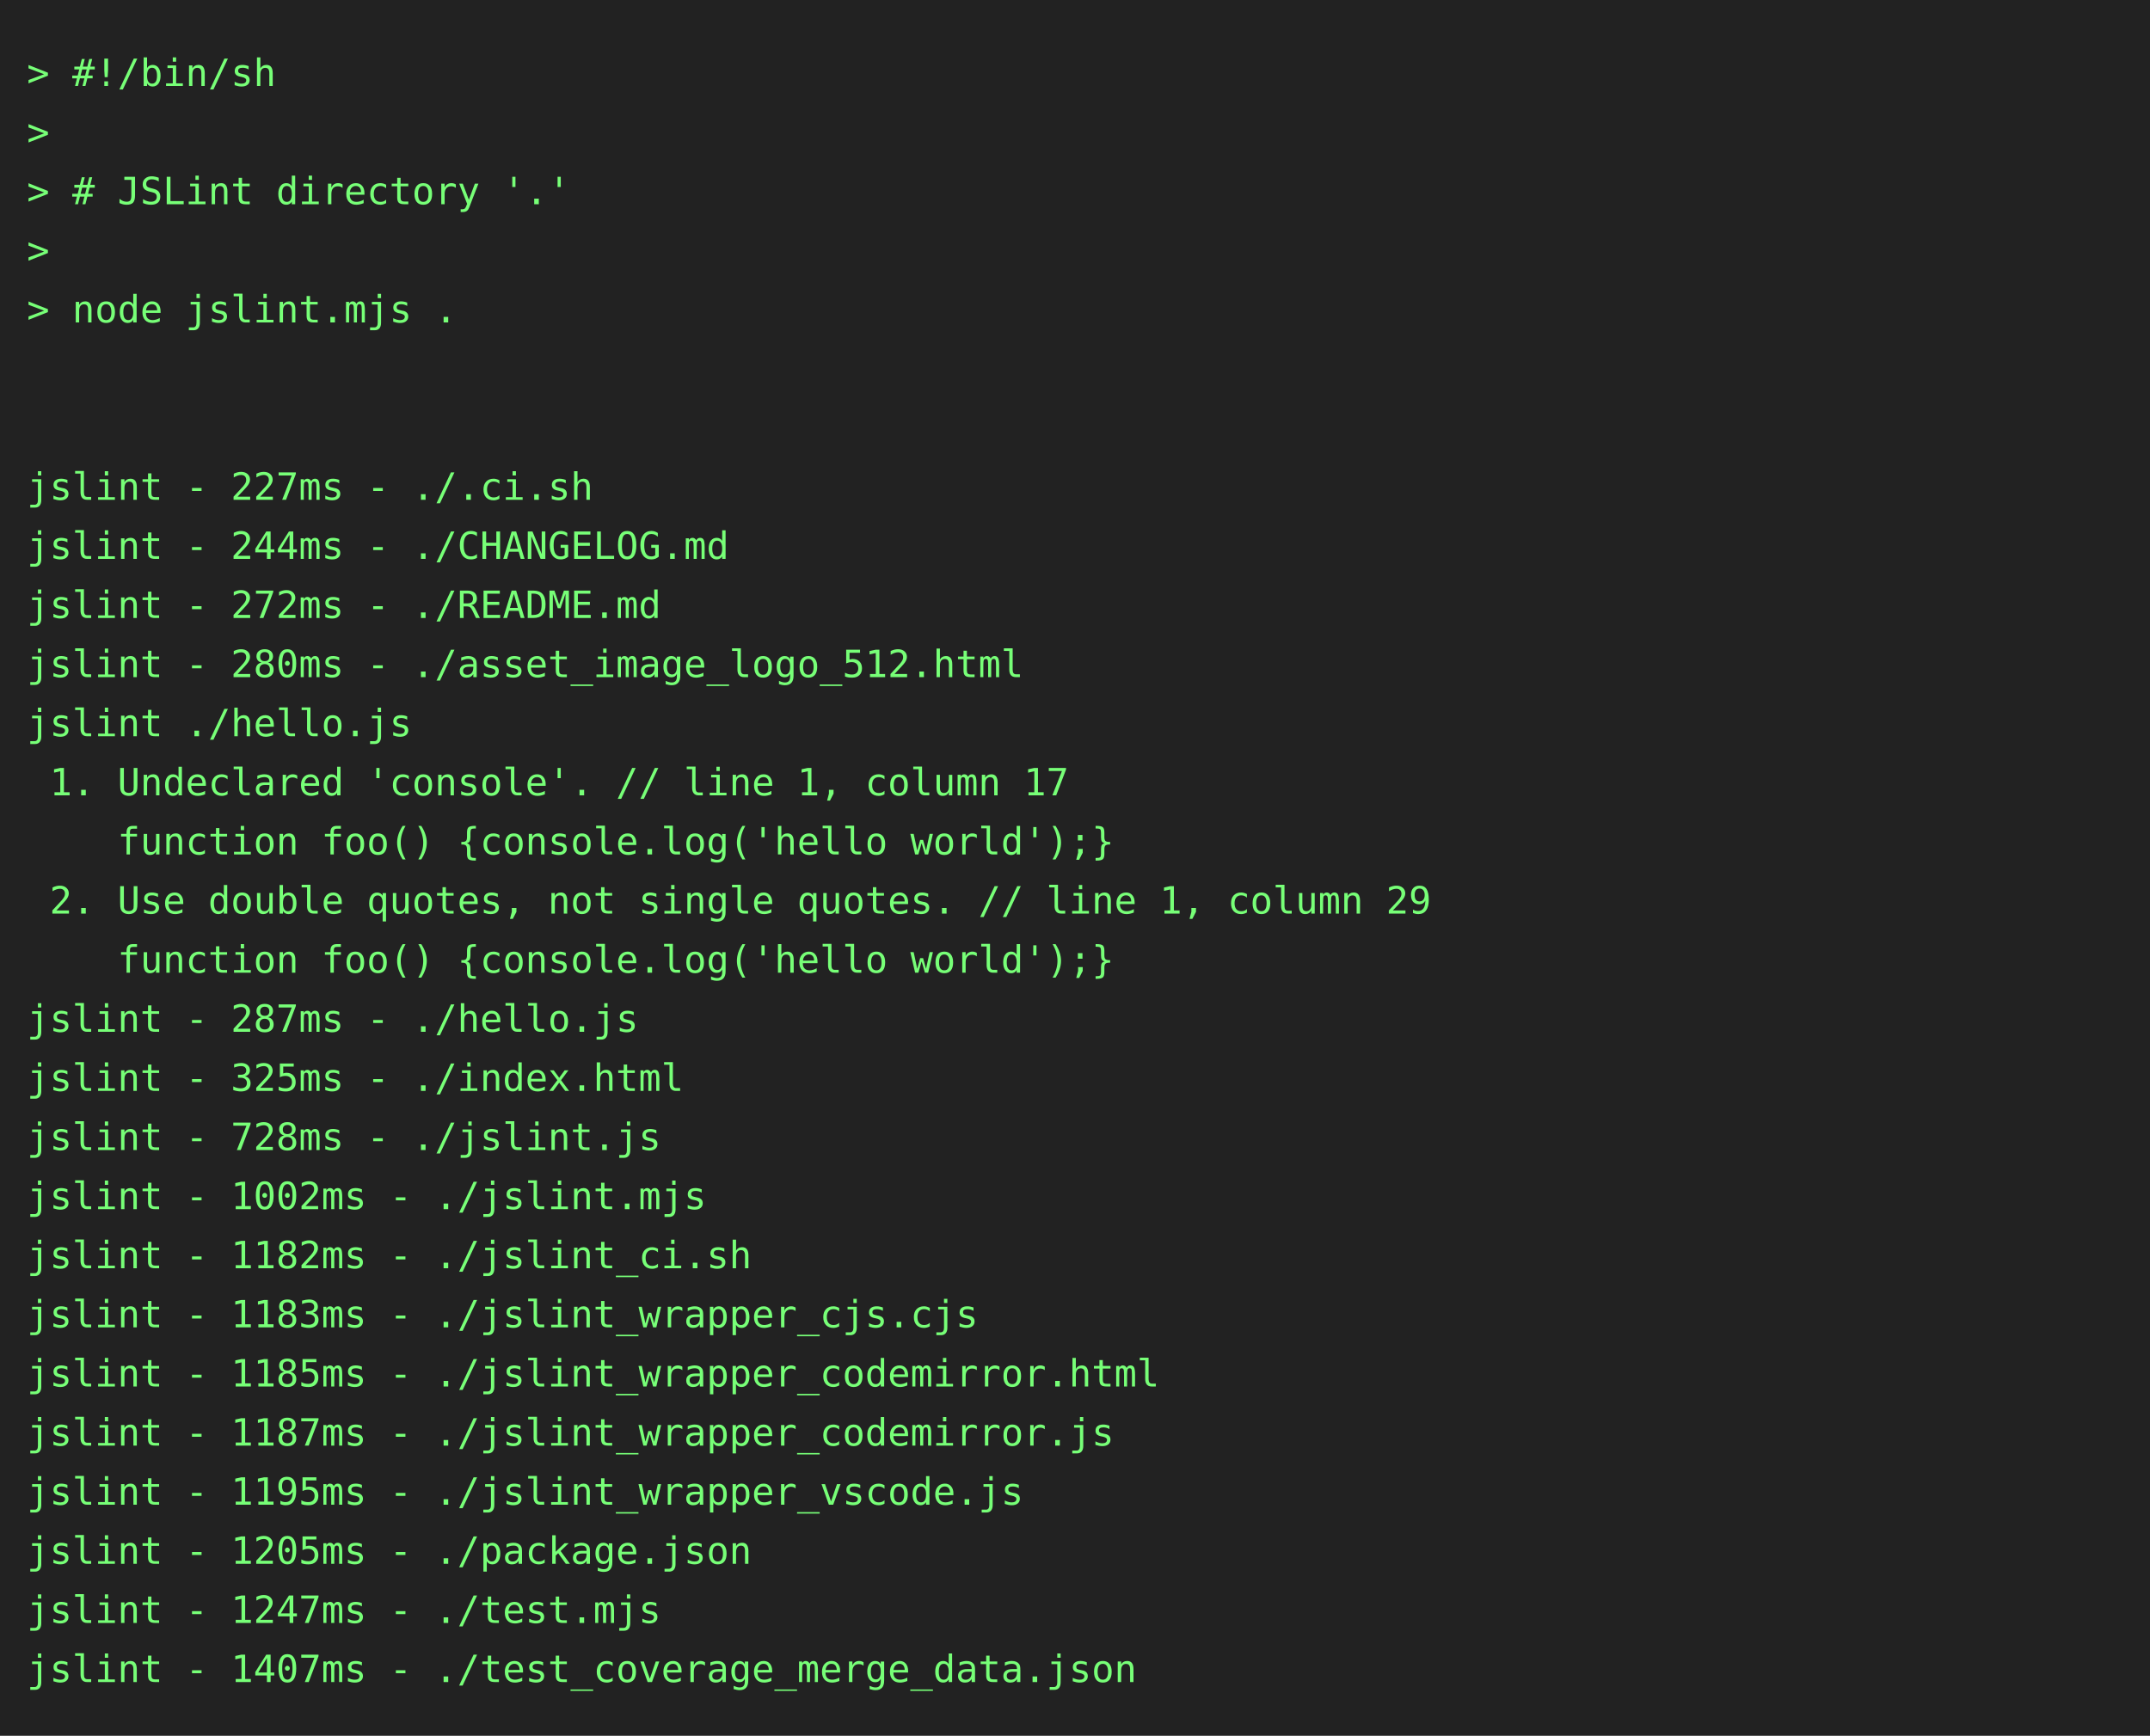
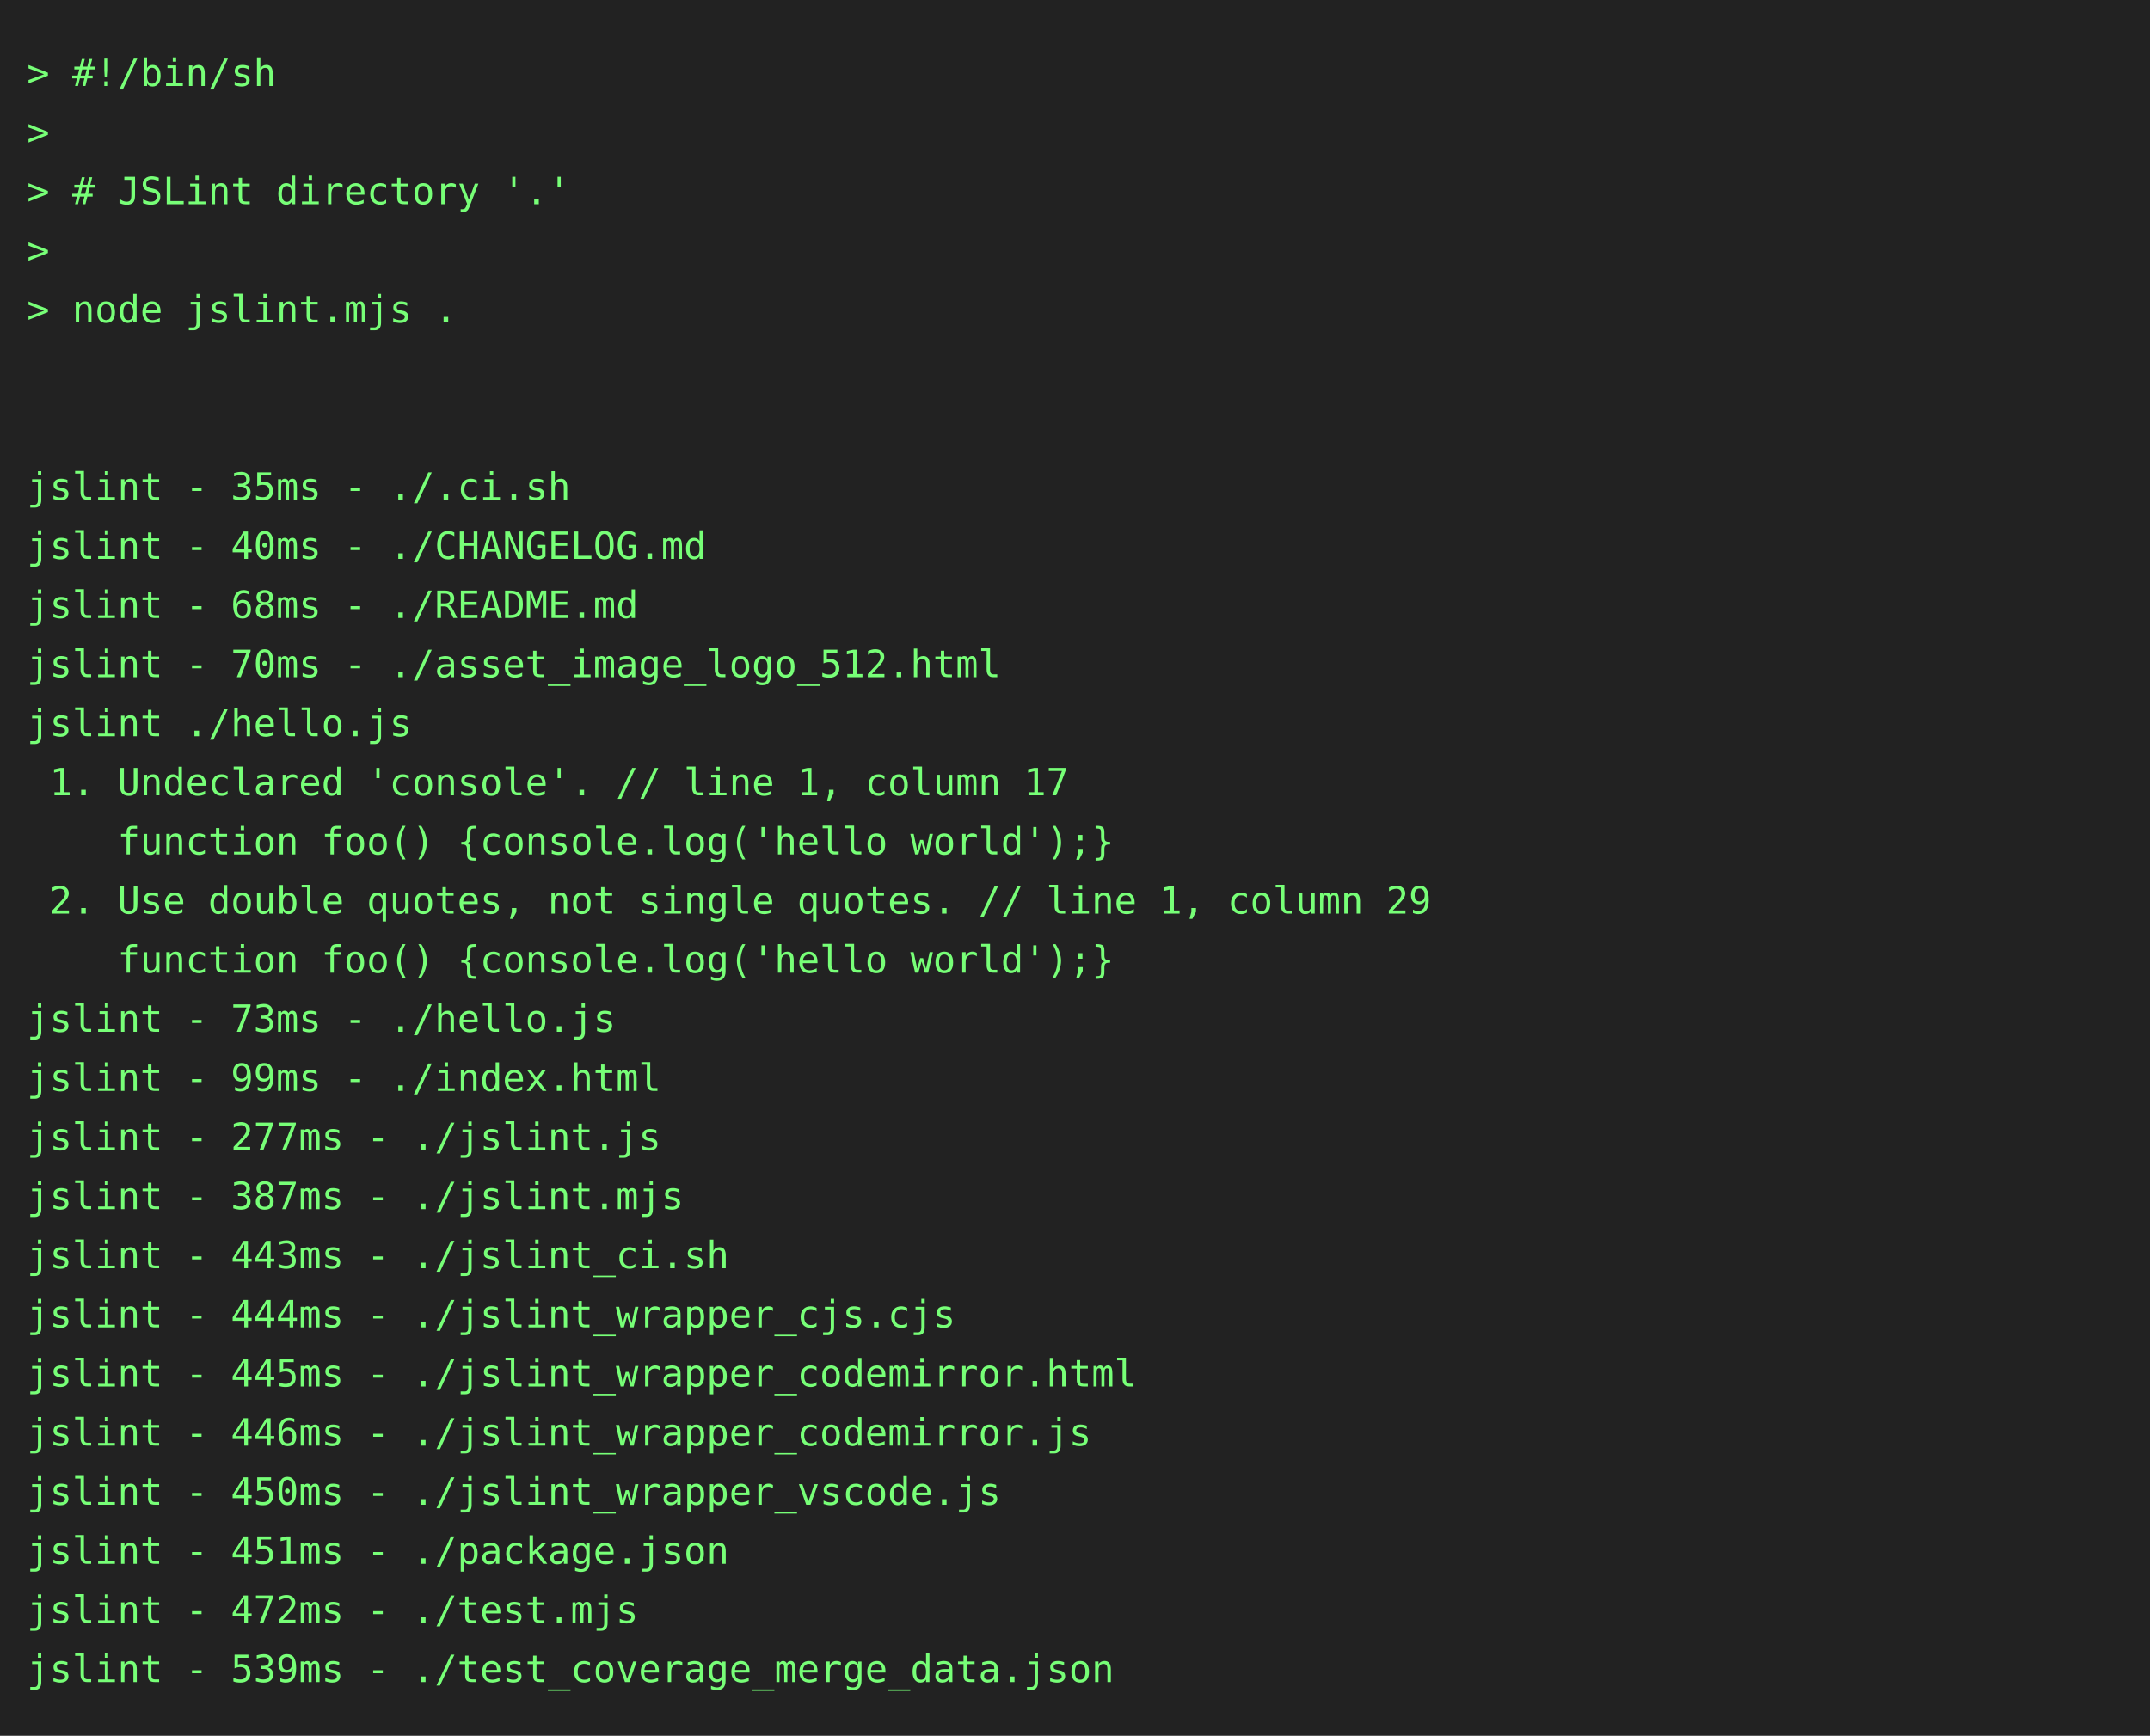
<svg xmlns="http://www.w3.org/2000/svg" height="646" width="800">
  <rect height="646" fill="#222" width="800" />
  <text fill="#7f7" font-family="consolas, menlo, monospace" font-size="14" xml:space="preserve">
    <tspan lengthAdjust="spacingAndGlyphs" textLength="768" x="10" y="32">&gt; #!/bin/sh                                                                                      </tspan>
    <tspan lengthAdjust="spacingAndGlyphs" textLength="768" x="10" y="54">&gt;                                                                                                </tspan>
    <tspan lengthAdjust="spacingAndGlyphs" textLength="768" x="10" y="76">&gt; # JSLint directory '.'                                                                         </tspan>
    <tspan lengthAdjust="spacingAndGlyphs" textLength="768" x="10" y="98">&gt;                                                                                                </tspan>
    <tspan lengthAdjust="spacingAndGlyphs" textLength="768" x="10" y="120">&gt; node jslint.mjs .                                                                              </tspan>
    <tspan lengthAdjust="spacingAndGlyphs" textLength="768" x="10" y="142">                                                                                                 </tspan>
    <tspan lengthAdjust="spacingAndGlyphs" textLength="768" x="10" y="164">                                                                                                 </tspan>
-     <tspan lengthAdjust="spacingAndGlyphs" textLength="768" x="10" y="186">jslint - 227ms - ./.ci.sh                                                                        </tspan>
-     <tspan lengthAdjust="spacingAndGlyphs" textLength="768" x="10" y="208">jslint - 244ms - ./CHANGELOG.md                                                                  </tspan>
-     <tspan lengthAdjust="spacingAndGlyphs" textLength="768" x="10" y="230">jslint - 272ms - ./README.md                                                                     </tspan>
-     <tspan lengthAdjust="spacingAndGlyphs" textLength="768" x="10" y="252">jslint - 280ms - ./asset_image_logo_512.html                                                     </tspan>
+     <tspan lengthAdjust="spacingAndGlyphs" textLength="768" x="10" y="186">jslint - 35ms - ./.ci.sh                                                                         </tspan>
+     <tspan lengthAdjust="spacingAndGlyphs" textLength="768" x="10" y="208">jslint - 40ms - ./CHANGELOG.md                                                                   </tspan>
+     <tspan lengthAdjust="spacingAndGlyphs" textLength="768" x="10" y="230">jslint - 68ms - ./README.md                                                                      </tspan>
+     <tspan lengthAdjust="spacingAndGlyphs" textLength="768" x="10" y="252">jslint - 70ms - ./asset_image_logo_512.html                                                      </tspan>
    <tspan lengthAdjust="spacingAndGlyphs" textLength="768" x="10" y="274">jslint ./hello.js                                                                                </tspan>
    <tspan lengthAdjust="spacingAndGlyphs" textLength="768" x="10" y="296"> 1. Undeclared 'console'. // line 1, column 17                                                   </tspan>
    <tspan lengthAdjust="spacingAndGlyphs" textLength="768" x="10" y="318">    function foo() {console.log('hello world');}                                                 </tspan>
    <tspan lengthAdjust="spacingAndGlyphs" textLength="768" x="10" y="340"> 2. Use double quotes, not single quotes. // line 1, column 29                                   </tspan>
    <tspan lengthAdjust="spacingAndGlyphs" textLength="768" x="10" y="362">    function foo() {console.log('hello world');}                                                 </tspan>
-     <tspan lengthAdjust="spacingAndGlyphs" textLength="768" x="10" y="384">jslint - 287ms - ./hello.js                                                                      </tspan>
-     <tspan lengthAdjust="spacingAndGlyphs" textLength="768" x="10" y="406">jslint - 325ms - ./index.html                                                                    </tspan>
-     <tspan lengthAdjust="spacingAndGlyphs" textLength="768" x="10" y="428">jslint - 728ms - ./jslint.js                                                                     </tspan>
-     <tspan lengthAdjust="spacingAndGlyphs" textLength="768" x="10" y="450">jslint - 1002ms - ./jslint.mjs                                                                   </tspan>
-     <tspan lengthAdjust="spacingAndGlyphs" textLength="768" x="10" y="472">jslint - 1182ms - ./jslint_ci.sh                                                                 </tspan>
-     <tspan lengthAdjust="spacingAndGlyphs" textLength="768" x="10" y="494">jslint - 1183ms - ./jslint_wrapper_cjs.cjs                                                       </tspan>
-     <tspan lengthAdjust="spacingAndGlyphs" textLength="768" x="10" y="516">jslint - 1185ms - ./jslint_wrapper_codemirror.html                                               </tspan>
-     <tspan lengthAdjust="spacingAndGlyphs" textLength="768" x="10" y="538">jslint - 1187ms - ./jslint_wrapper_codemirror.js                                                 </tspan>
-     <tspan lengthAdjust="spacingAndGlyphs" textLength="768" x="10" y="560">jslint - 1195ms - ./jslint_wrapper_vscode.js                                                     </tspan>
-     <tspan lengthAdjust="spacingAndGlyphs" textLength="768" x="10" y="582">jslint - 1205ms - ./package.json                                                                 </tspan>
-     <tspan lengthAdjust="spacingAndGlyphs" textLength="768" x="10" y="604">jslint - 1247ms - ./test.mjs                                                                     </tspan>
-     <tspan lengthAdjust="spacingAndGlyphs" textLength="768" x="10" y="626">jslint - 1407ms - ./test_coverage_merge_data.json                                                </tspan>
+     <tspan lengthAdjust="spacingAndGlyphs" textLength="768" x="10" y="384">jslint - 73ms - ./hello.js                                                                       </tspan>
+     <tspan lengthAdjust="spacingAndGlyphs" textLength="768" x="10" y="406">jslint - 99ms - ./index.html                                                                     </tspan>
+     <tspan lengthAdjust="spacingAndGlyphs" textLength="768" x="10" y="428">jslint - 277ms - ./jslint.js                                                                     </tspan>
+     <tspan lengthAdjust="spacingAndGlyphs" textLength="768" x="10" y="450">jslint - 387ms - ./jslint.mjs                                                                    </tspan>
+     <tspan lengthAdjust="spacingAndGlyphs" textLength="768" x="10" y="472">jslint - 443ms - ./jslint_ci.sh                                                                  </tspan>
+     <tspan lengthAdjust="spacingAndGlyphs" textLength="768" x="10" y="494">jslint - 444ms - ./jslint_wrapper_cjs.cjs                                                        </tspan>
+     <tspan lengthAdjust="spacingAndGlyphs" textLength="768" x="10" y="516">jslint - 445ms - ./jslint_wrapper_codemirror.html                                                </tspan>
+     <tspan lengthAdjust="spacingAndGlyphs" textLength="768" x="10" y="538">jslint - 446ms - ./jslint_wrapper_codemirror.js                                                  </tspan>
+     <tspan lengthAdjust="spacingAndGlyphs" textLength="768" x="10" y="560">jslint - 450ms - ./jslint_wrapper_vscode.js                                                      </tspan>
+     <tspan lengthAdjust="spacingAndGlyphs" textLength="768" x="10" y="582">jslint - 451ms - ./package.json                                                                  </tspan>
+     <tspan lengthAdjust="spacingAndGlyphs" textLength="768" x="10" y="604">jslint - 472ms - ./test.mjs                                                                      </tspan>
+     <tspan lengthAdjust="spacingAndGlyphs" textLength="768" x="10" y="626">jslint - 539ms - ./test_coverage_merge_data.json                                                 </tspan>
  </text>
</svg>
